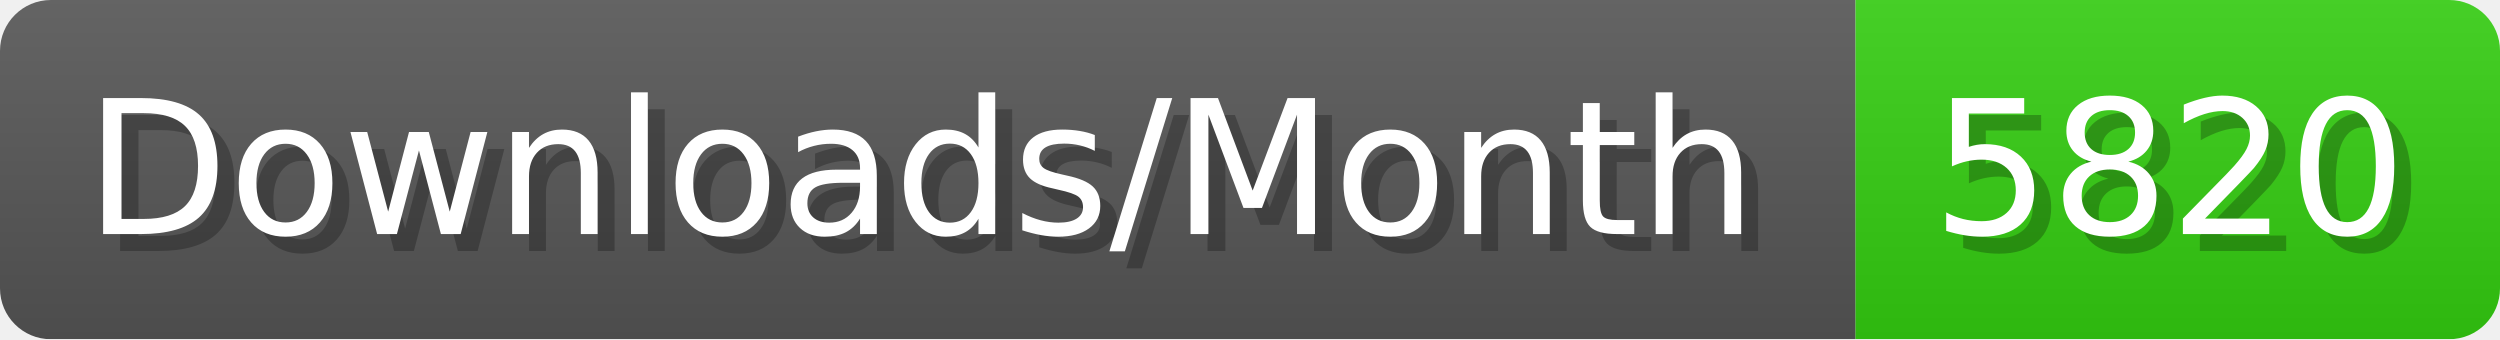
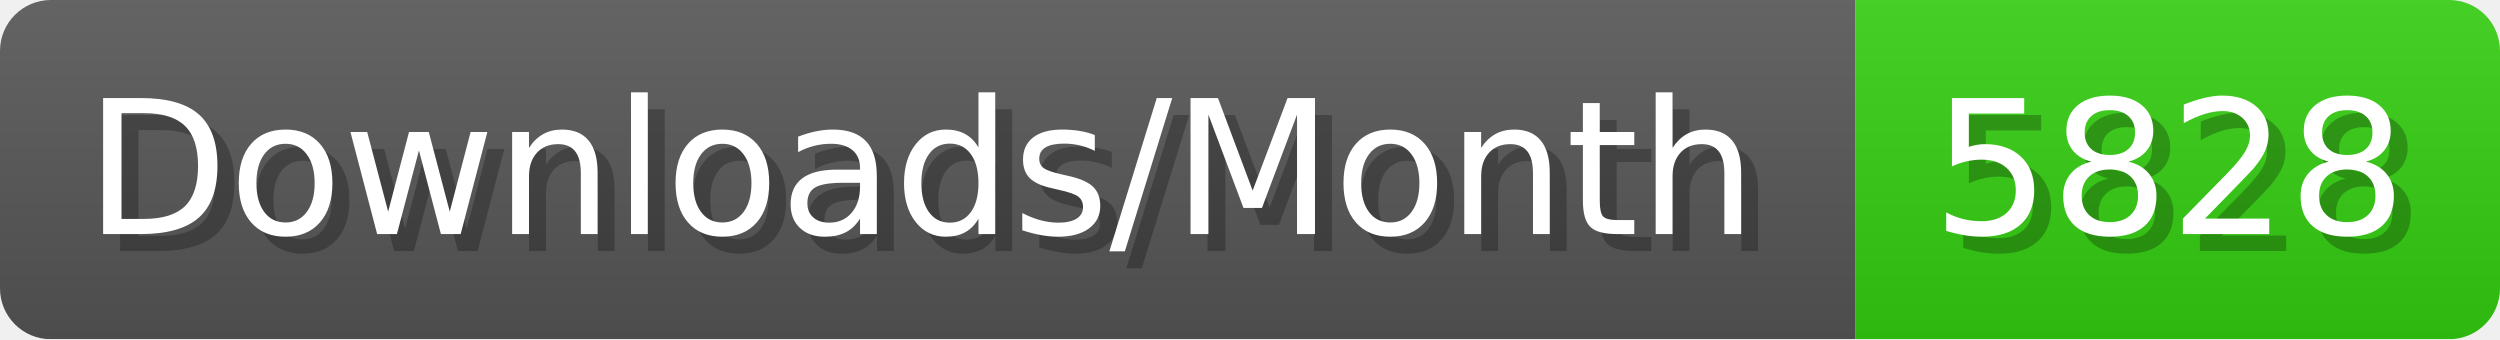
- <svg xmlns="http://www.w3.org/2000/svg" width="147.4" height="20" viewBox="0 0 1474 200" role="img" aria-label="Downloads/Month: 5820">
+ <svg xmlns="http://www.w3.org/2000/svg" width="147.4" height="20" viewBox="0 0 1474 200" role="img" aria-label="Downloads/Month: 5828">
  <linearGradient id="YlXUI" x2="0" y2="100%">
    <stop offset="0" stop-opacity=".1" stop-color="#EEE" />
    <stop offset="1" stop-opacity=".1" />
  </linearGradient>
  <mask id="JHhop">
    <rect width="1474" height="200" rx="30" fill="#FFF" />
  </mask>
  <g mask="url(#JHhop)">
    <rect width="1094" height="200" fill="#555" />
    <rect width="380" height="200" fill="#3C1" x="1094" />
    <rect width="1474" height="200" fill="url(#YlXUI)" />
  </g>
  <g aria-hidden="true" fill="#fff" text-anchor="start" font-family="Verdana,DejaVu Sans,sans-serif" font-size="110">
    <text x="60" y="148" textLength="994" fill="#000" opacity="0.25">Downloads/Month</text>
    <text x="50" y="138" textLength="994">Downloads/Month</text>
-     <text x="1149" y="148" textLength="280" fill="#000" opacity="0.25">5820</text>
-     <text x="1139" y="138" textLength="280">5820</text>
+     <text x="1149" y="148" textLength="280" fill="#000" opacity="0.25">5828</text>
+     <text x="1139" y="138" textLength="280">5828</text>
  </g>
</svg>
